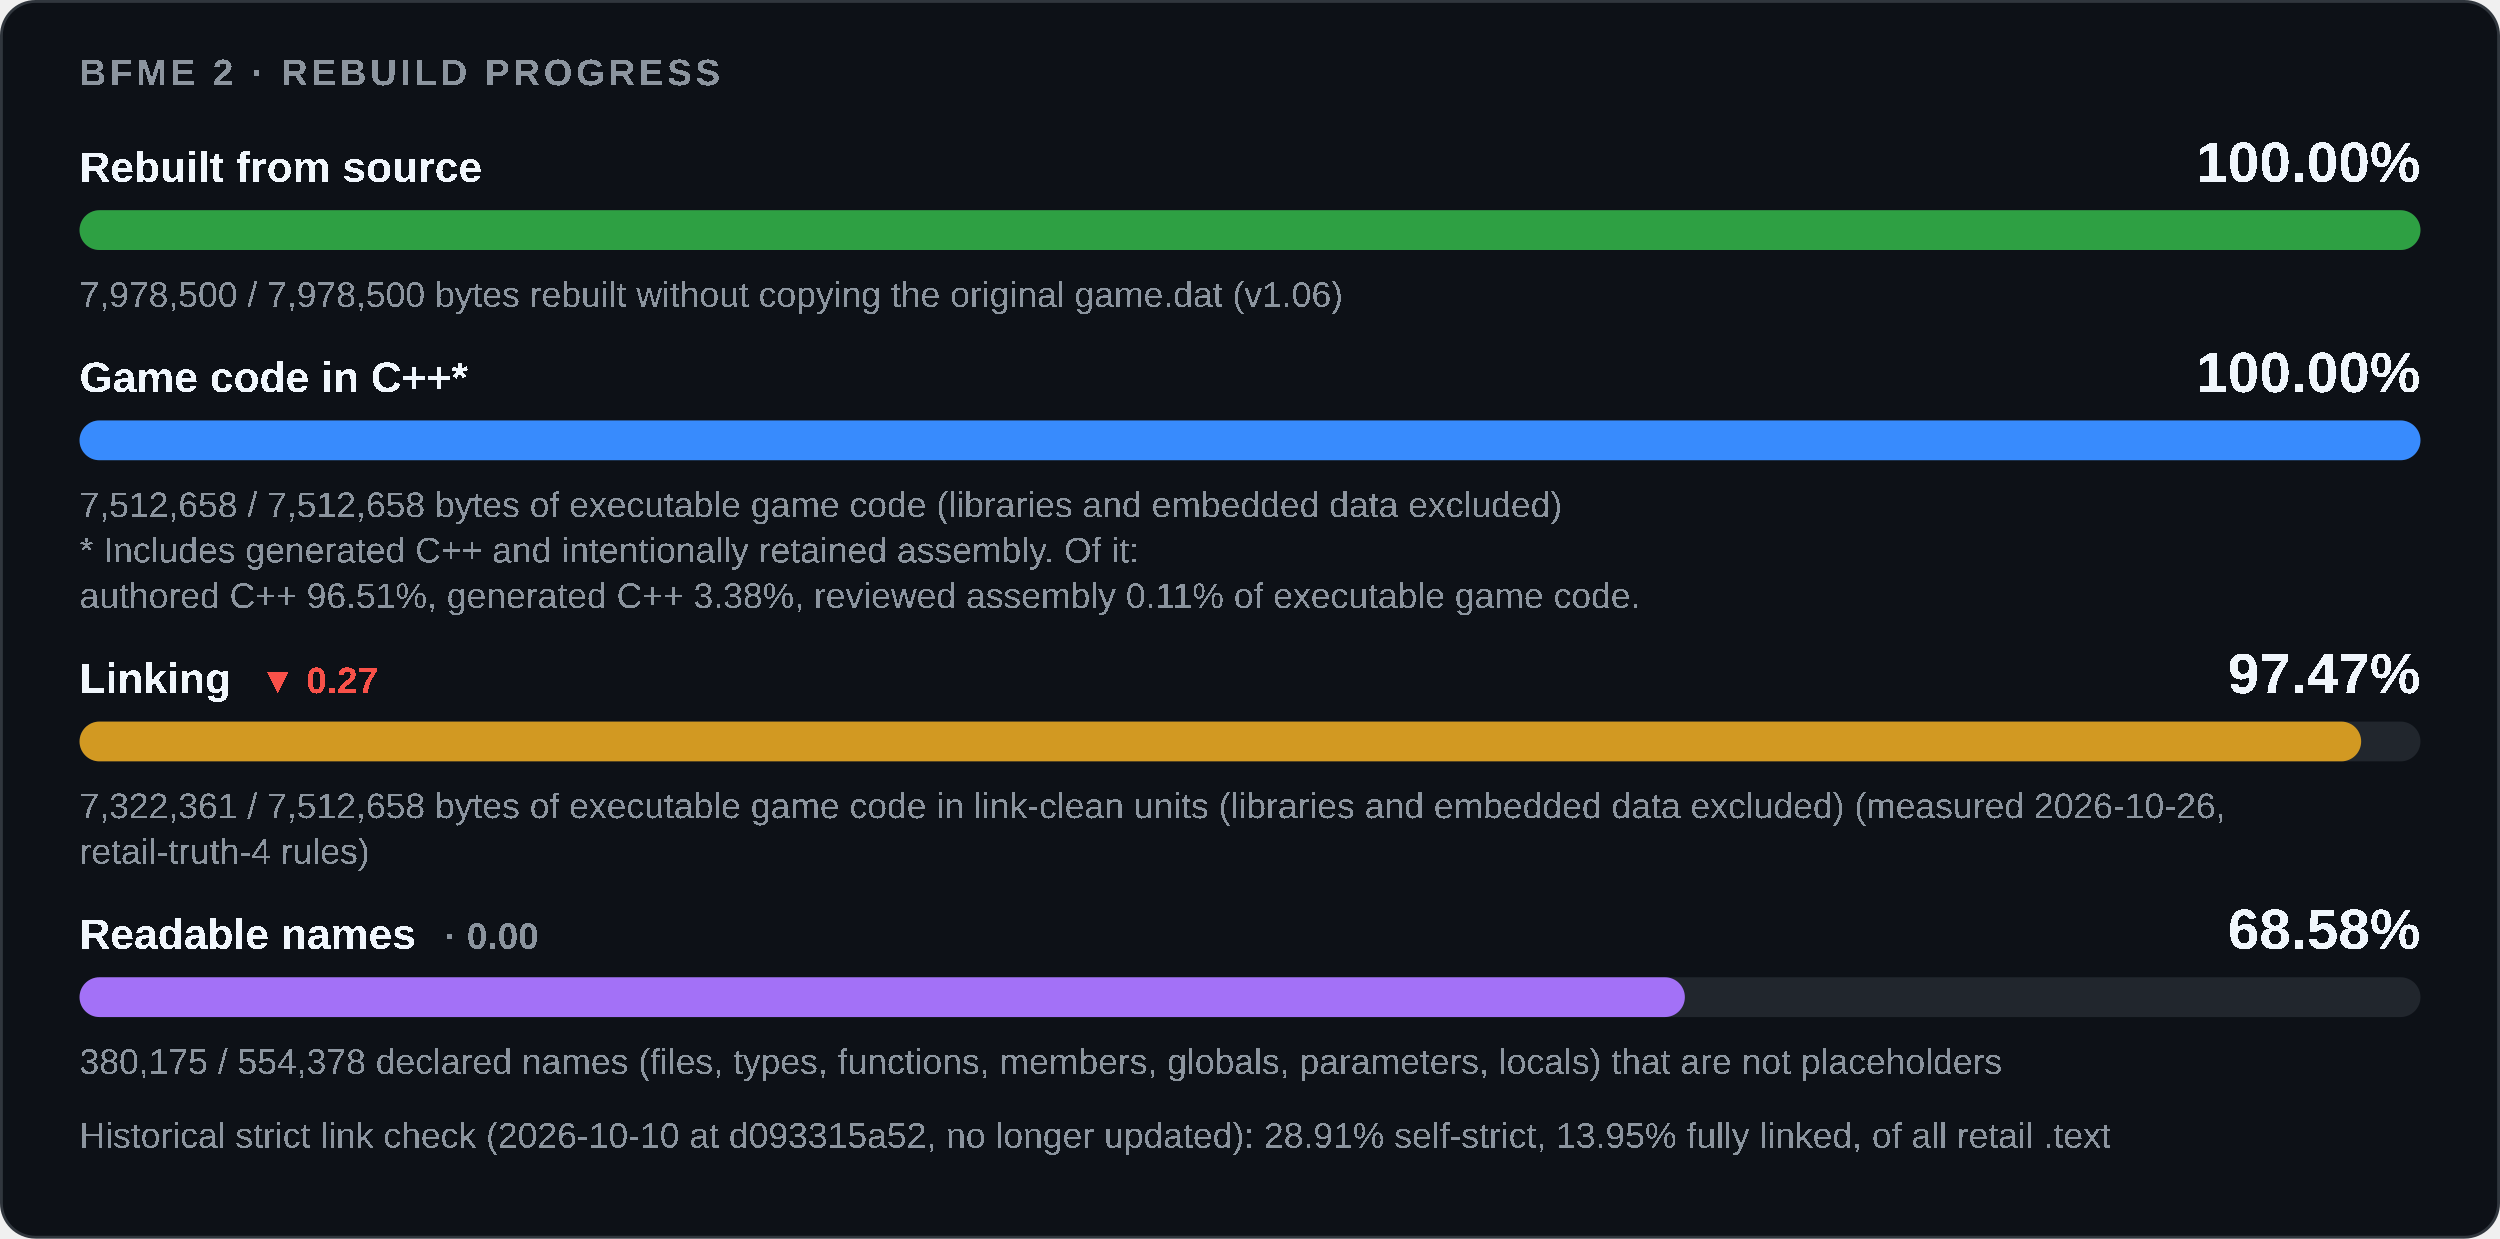
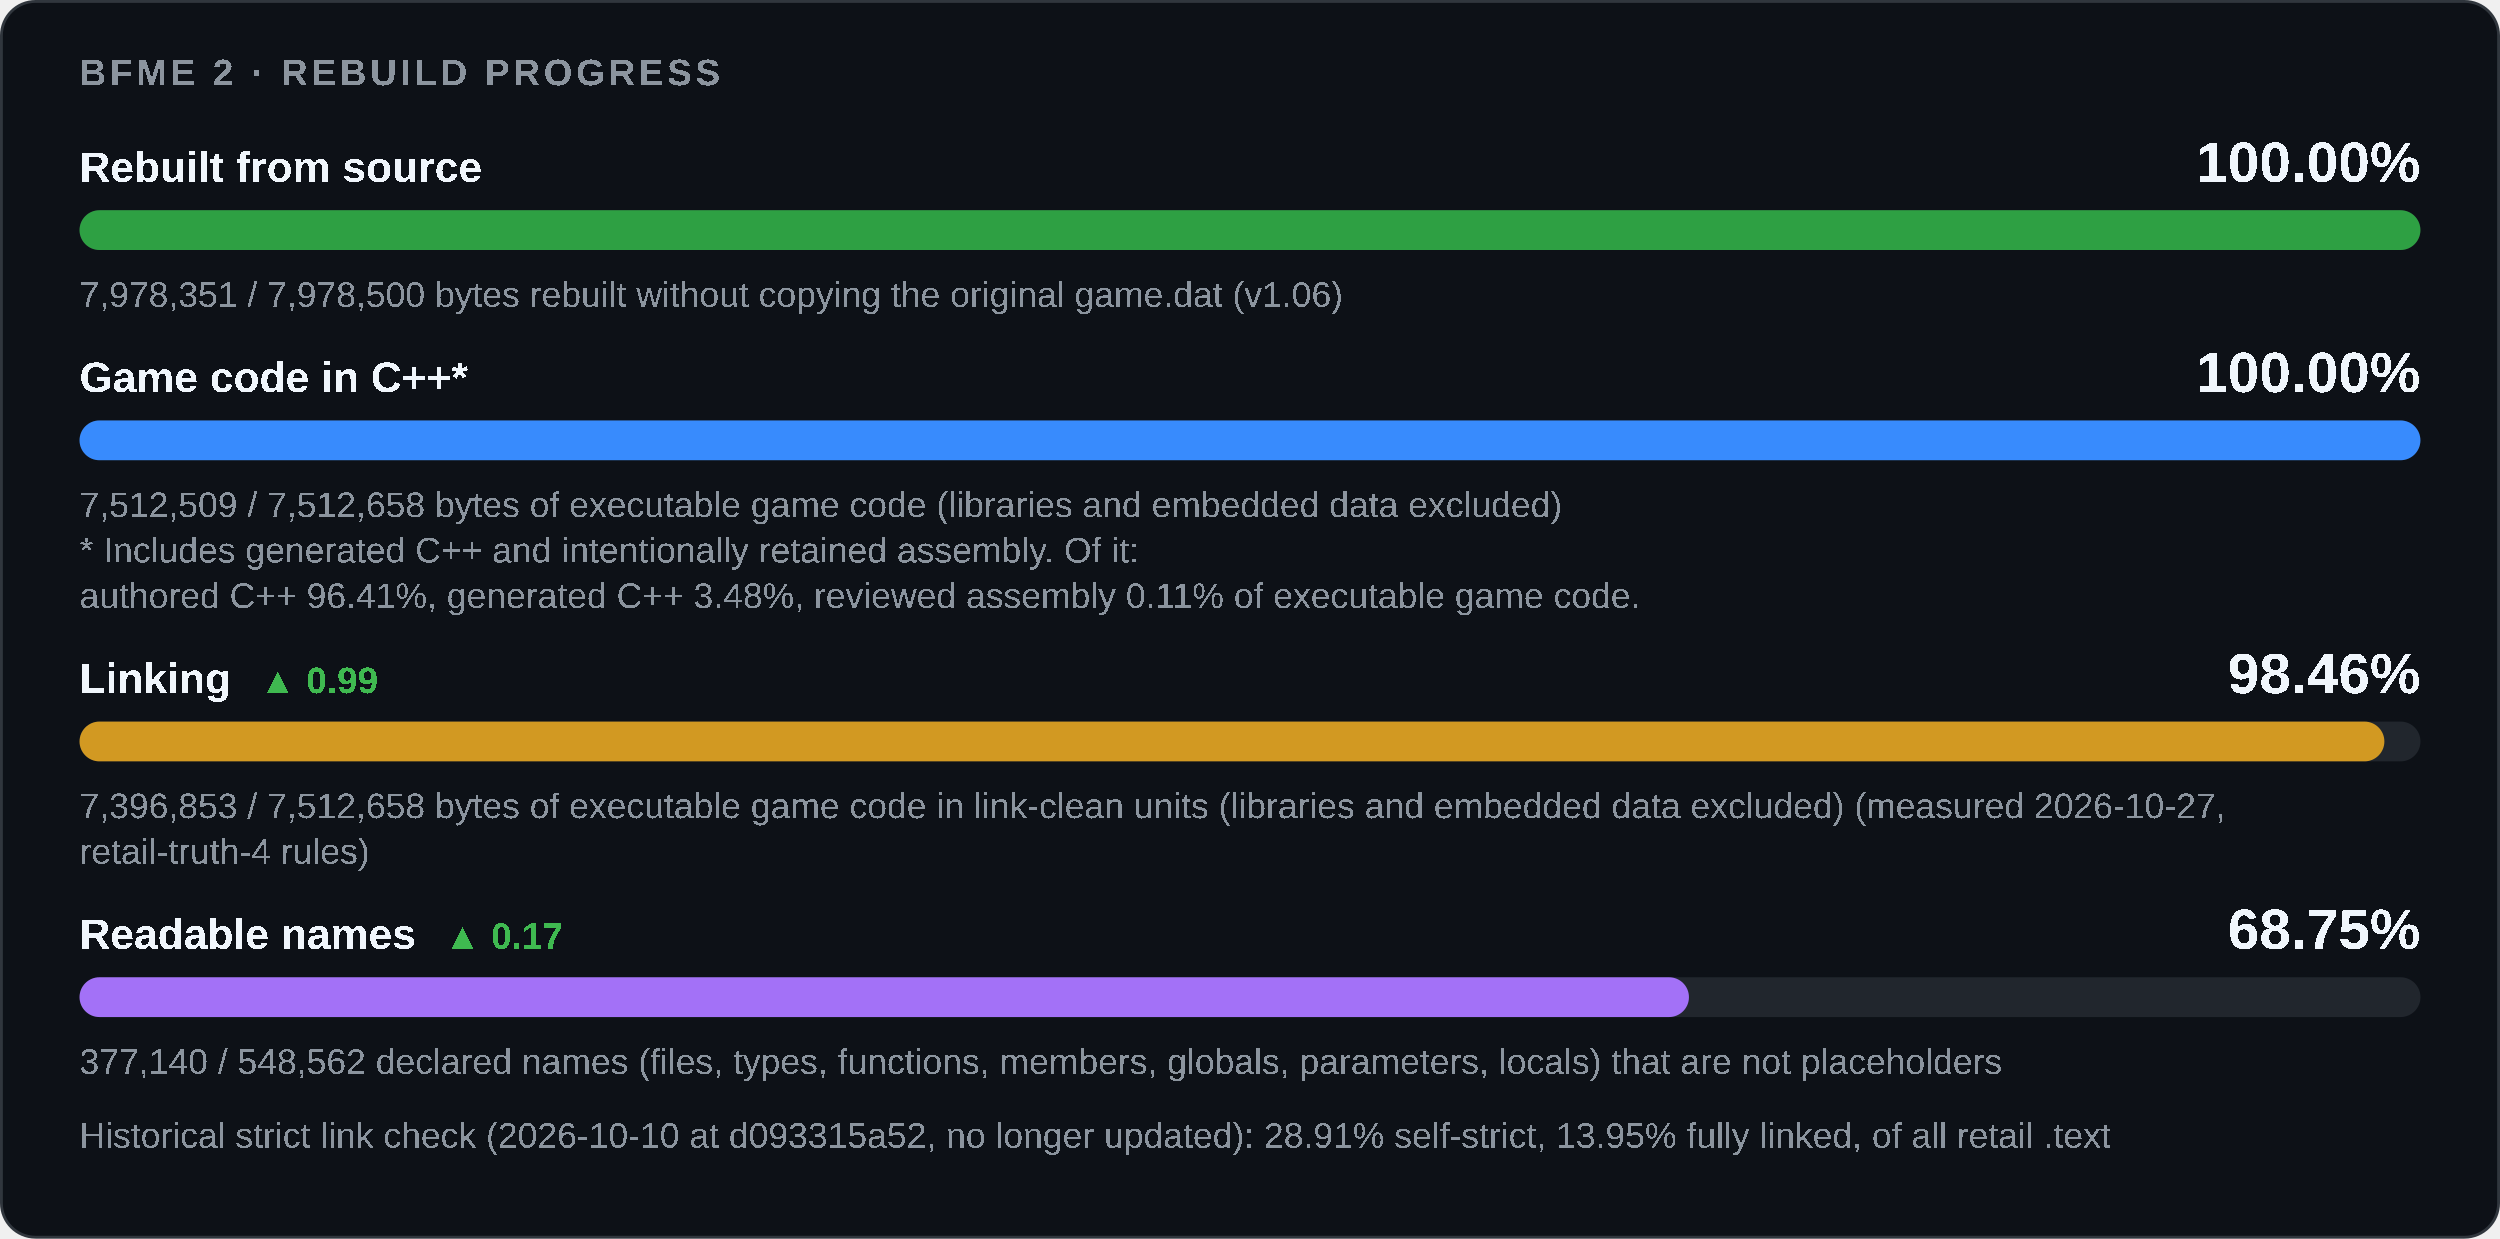
<svg xmlns="http://www.w3.org/2000/svg" width="880" height="436" viewBox="0 0 880 436" role="img" aria-labelledby="title desc">
  <style>
    .card { fill: #0d1117; stroke: #30363d; } .track { fill: #21262d; }
    .strong { fill: #f0f6fc; } .muted { fill: #8b949e; } .up { fill: #3fb950; } .down { fill: #f85149; }
    @media (prefers-color-scheme: light) {
      .card { fill: #ffffff; stroke: #d0d7de; } .track { fill: #eaeef2; }
      .strong { fill: #1f2328; } .muted { fill: #59636e; } .up { fill: #1a7f37; } .down { fill: #cf222e; }
    }
  </style>
  <rect class="card" x="0.5" y="0.5" width="879" height="435" rx="12" />
  <g font-family="'Segoe UI',Arial" text-rendering="optimizeSpeed" kerning="0" style="font-kerning:none;font-feature-settings:'kern' 0">
    <text x="28" y="30" class="muted" font-size="13" font-weight="600" letter-spacing="1.3">BFME 2 · REBUILD PROGRESS</text>
    <text x="28" y="64" class="strong" font-size="15" font-weight="600">Rebuilt from source</text>
    <text x="852" y="64" class="strong" font-size="20" font-weight="700" text-anchor="end">100.00%</text>
    <rect class="track" x="28" y="74" width="824" height="14" rx="7" />
-     <rect x="28" y="74" width="824.00" height="14" rx="7" fill="#2ea043" />
-     <text x="28" y="108" class="muted" font-size="12.5">7,978,500 / 7,978,500 bytes rebuilt without copying the original game.dat (v1.06)</text>
+     <rect x="28" y="74" width="823.98" height="14" rx="7" fill="#2ea043" />
+     <text x="28" y="108" class="muted" font-size="12.5">7,978,351 / 7,978,500 bytes rebuilt without copying the original game.dat (v1.06)</text>
    <text x="28" y="138" class="strong" font-size="15" font-weight="600">Game code in C++*</text>
    <text x="852" y="138" class="strong" font-size="20" font-weight="700" text-anchor="end">100.00%</text>
    <rect class="track" x="28" y="148" width="824" height="14" rx="7" />
-     <rect x="28" y="148" width="824.00" height="14" rx="7" fill="#388bfd" />
-     <text x="28" y="182" class="muted" font-size="12.5">7,512,658 / 7,512,658 bytes of executable game code (libraries and embedded data excluded)</text>
+     <rect x="28" y="148" width="823.98" height="14" rx="7" fill="#388bfd" />
+     <text x="28" y="182" class="muted" font-size="12.5">7,512,509 / 7,512,658 bytes of executable game code (libraries and embedded data excluded)</text>
    <text x="28" y="198" class="muted" font-size="12.5">* Includes generated C++ and intentionally retained assembly. Of it:</text>
-     <text x="28" y="214" class="muted" font-size="12.5">authored C++ 96.51%, generated C++ 3.38%, reviewed assembly 0.11% of executable game code.</text>
-     <text x="28" y="244" class="strong" font-size="15" font-weight="600">Linking<tspan class="down" dx="10" font-size="13" font-weight="600">▼ 0.27</tspan>
+     <text x="28" y="214" class="muted" font-size="12.5">authored C++ 96.41%, generated C++ 3.48%, reviewed assembly 0.11% of executable game code.</text>
+     <text x="28" y="244" class="strong" font-size="15" font-weight="600">Linking<tspan class="up" dx="10" font-size="13" font-weight="600">▲ 0.99</tspan>
    </text>
-     <text x="852" y="244" class="strong" font-size="20" font-weight="700" text-anchor="end">97.47%</text>
+     <text x="852" y="244" class="strong" font-size="20" font-weight="700" text-anchor="end">98.46%</text>
    <rect class="track" x="28" y="254" width="824" height="14" rx="7" />
-     <rect x="28" y="254" width="803.13" height="14" rx="7" fill="#d29922" />
-     <text x="28" y="288" class="muted" font-size="12.5">7,322,361 / 7,512,658 bytes of executable game code in link-clean units (libraries and embedded data excluded) (measured 2026-10-26,</text>
+     <rect x="28" y="254" width="811.30" height="14" rx="7" fill="#d29922" />
+     <text x="28" y="288" class="muted" font-size="12.5">7,396,853 / 7,512,658 bytes of executable game code in link-clean units (libraries and embedded data excluded) (measured 2026-10-27,</text>
    <text x="28" y="304" class="muted" font-size="12.5">retail-truth-4 rules)</text>
-     <text x="28" y="334" class="strong" font-size="15" font-weight="600">Readable names<tspan class="muted" dx="10" font-size="13" font-weight="600">· 0.00</tspan>
+     <text x="28" y="334" class="strong" font-size="15" font-weight="600">Readable names<tspan class="up" dx="10" font-size="13" font-weight="600">▲ 0.17</tspan>
    </text>
-     <text x="852" y="334" class="strong" font-size="20" font-weight="700" text-anchor="end">68.58%</text>
+     <text x="852" y="334" class="strong" font-size="20" font-weight="700" text-anchor="end">68.75%</text>
    <rect class="track" x="28" y="344" width="824" height="14" rx="7" />
-     <rect x="28" y="344" width="565.07" height="14" rx="7" fill="#a371f7" />
-     <text x="28" y="378" class="muted" font-size="12.5">380,175 / 554,378 declared names (files, types, functions, members, globals, parameters, locals) that are not placeholders</text>
+     <rect x="28" y="344" width="566.51" height="14" rx="7" fill="#a371f7" />
+     <text x="28" y="378" class="muted" font-size="12.5">377,140 / 548,562 declared names (files, types, functions, members, globals, parameters, locals) that are not placeholders</text>
    <text x="28" y="404" class="muted" font-size="12.5">Historical strict link check (2026-10-10 at d093315a52, no longer updated): 28.91% self-strict, 13.95% fully linked, of all retail .text</text>
  </g>
</svg>
